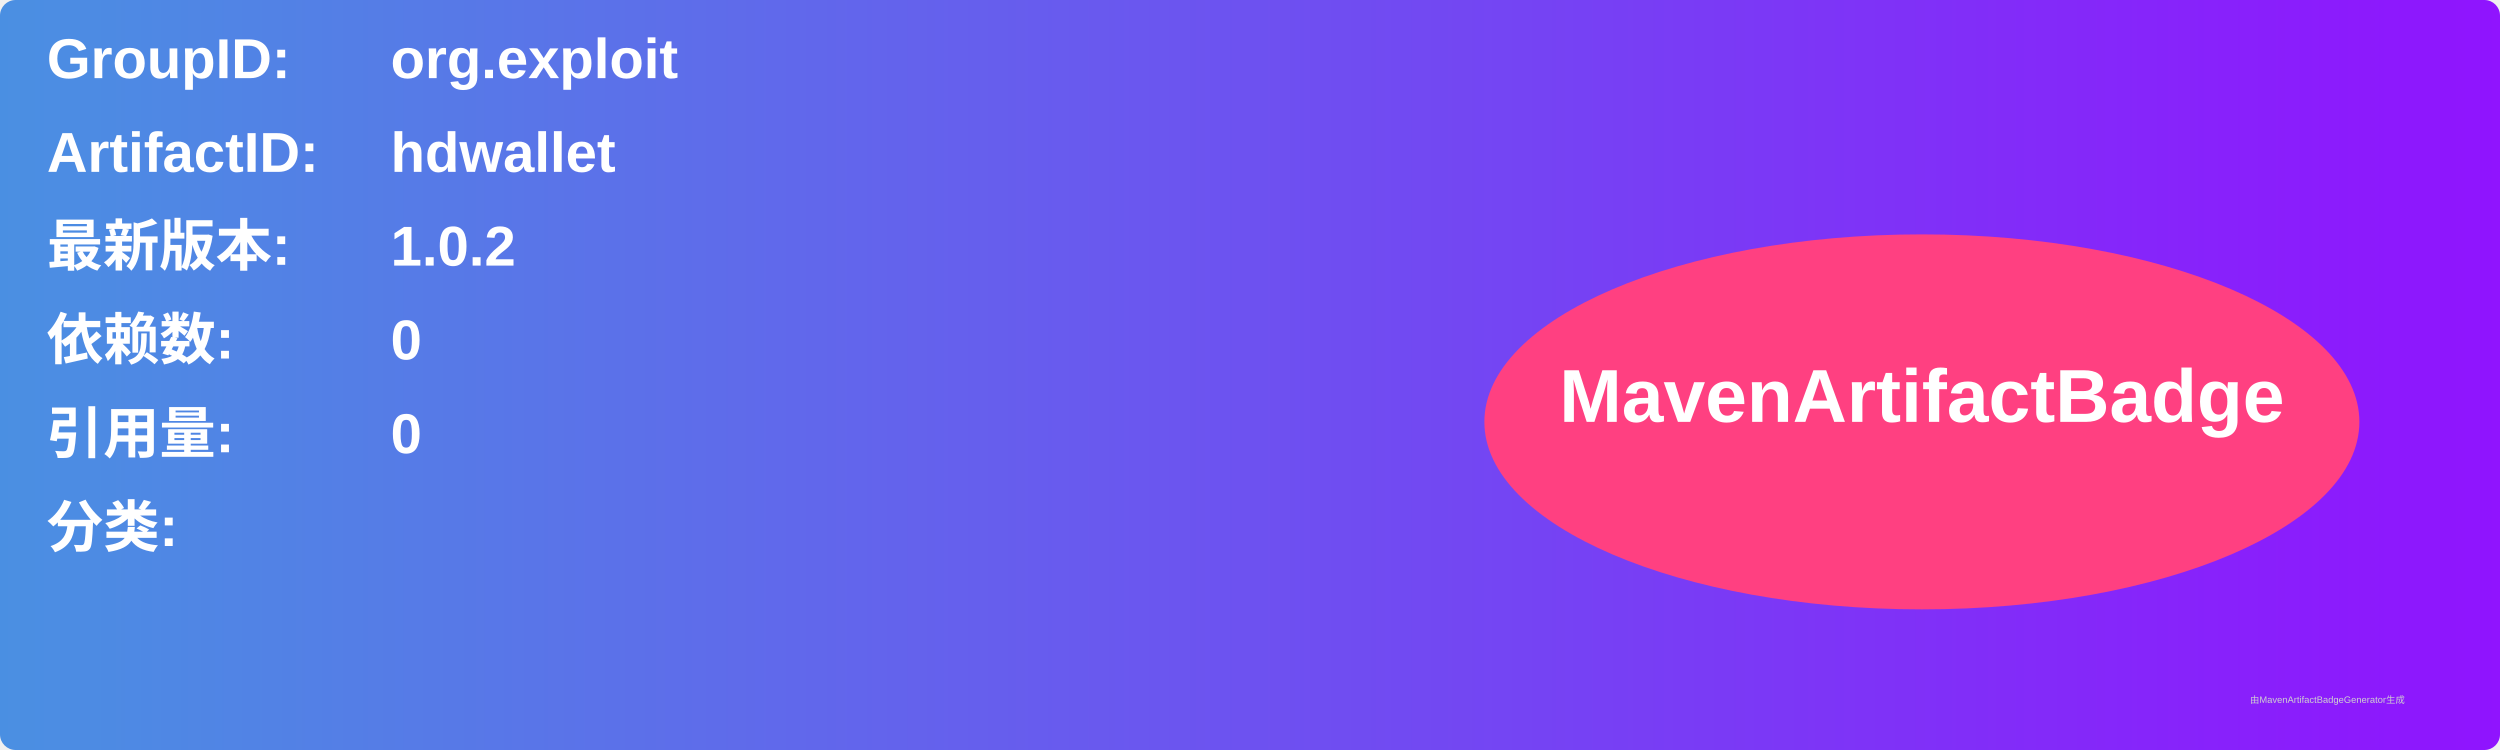
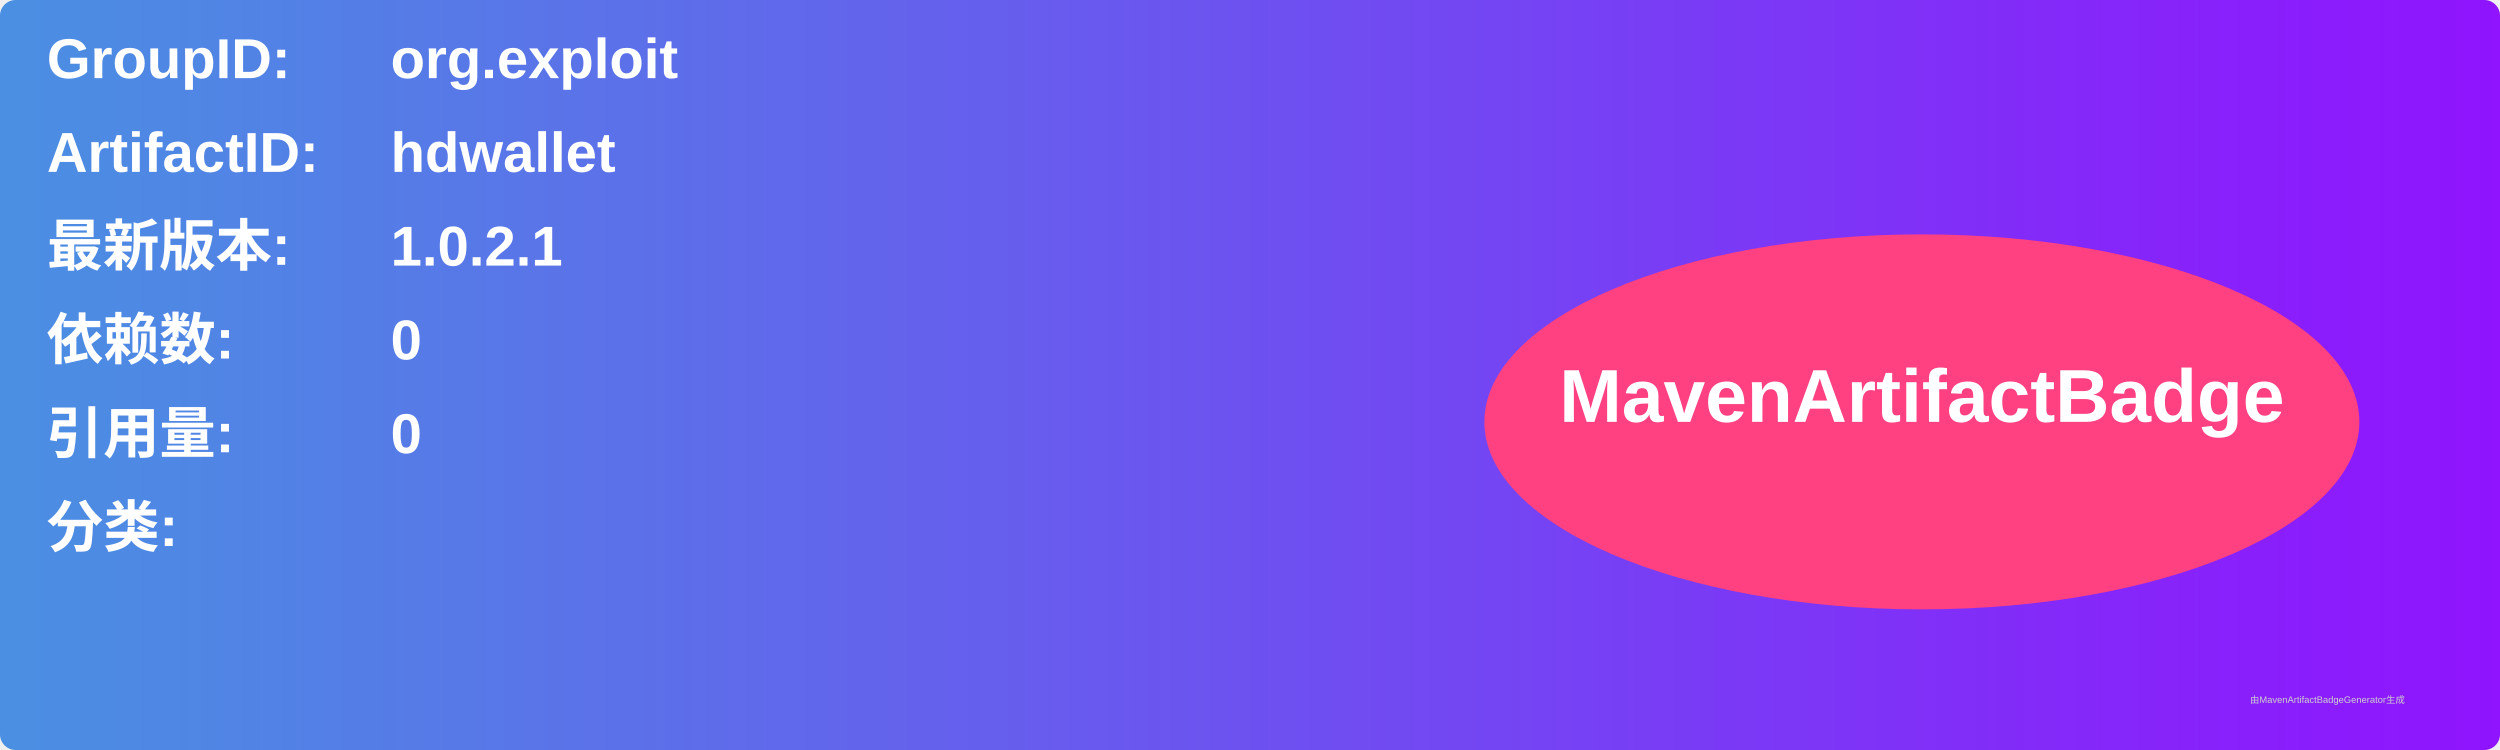
<svg xmlns="http://www.w3.org/2000/svg" width="800" height="240" viewBox="0 0 800 240">
  <linearGradient id="grad" x1="0%" y1="0%" x2="100%" y2="0%">
    <stop offset="0%" stop-color="#4a90e2" />
    <stop offset="100%" stop-color="#9013fe" />
  </linearGradient>
  <rect width="100%" height="100%" rx="5" ry="5" fill="url(#grad)" />
  <g transform="translate(15, 15)">
    <text x="0" y="10" font-family="Arial" font-size="18" fill="white" font-weight="bold" width="260">GroupID:</text>
    <text x="110" y="10" font-family="Arial" font-size="18" fill="white" font-weight="bold" width="460">org.exploit</text>
    <text x="0" y="40" font-family="Arial" font-size="18" fill="white" font-weight="bold" width="260">ArtifactID:</text>
    <text x="110" y="40" font-family="Arial" font-size="18" fill="white" font-weight="bold" width="460">hdwallet</text>
    <text x="0" y="70" font-family="Arial" font-size="18" fill="white" font-weight="bold">最新版本:</text>
    <text x="110" y="70" font-family="Arial" font-size="18" fill="white" font-weight="bold">
-       <tspan font-weight="bold">1.0.2</tspan>
+       <tspan font-weight="bold">1.0.2.1</tspan>
    </text>
    <text x="0" y="100" font-family="Arial" font-size="18" fill="white" font-weight="bold">依赖数: </text>
    <text x="110" y="100" font-family="Arial" font-size="18" fill="white">
      <tspan font-weight="bold">0</tspan>
    </text>
    <text x="0" y="130" font-family="Arial" font-size="18" fill="white" font-weight="bold">引用量: </text>
    <text x="110" y="130" font-family="Arial" font-size="18" fill="white">
      <tspan font-weight="bold">0</tspan>
    </text>
    <text x="0" y="160" font-family="Arial" font-size="18" fill="white" font-weight="bold">分类:</text>
    <text x="10" y="190" font-family="Arial" font-size="10" fill="white">
      <tspan font-weight="bold" />
    </text>
    <ellipse cx="600" cy="120" rx="140" ry="60" fill="#ff4081" />
    <text x="600" y="120" text-anchor="middle" font-family="Arial" font-size="24" fill="white" font-weight="bold">MavenArtifactBadge</text>
  </g>
  <text x="720" y="225" font-family="Arial" font-size="3" fill="#d0d0d0">由MavenArtifactBadgeGenerator生成</text>
</svg>
